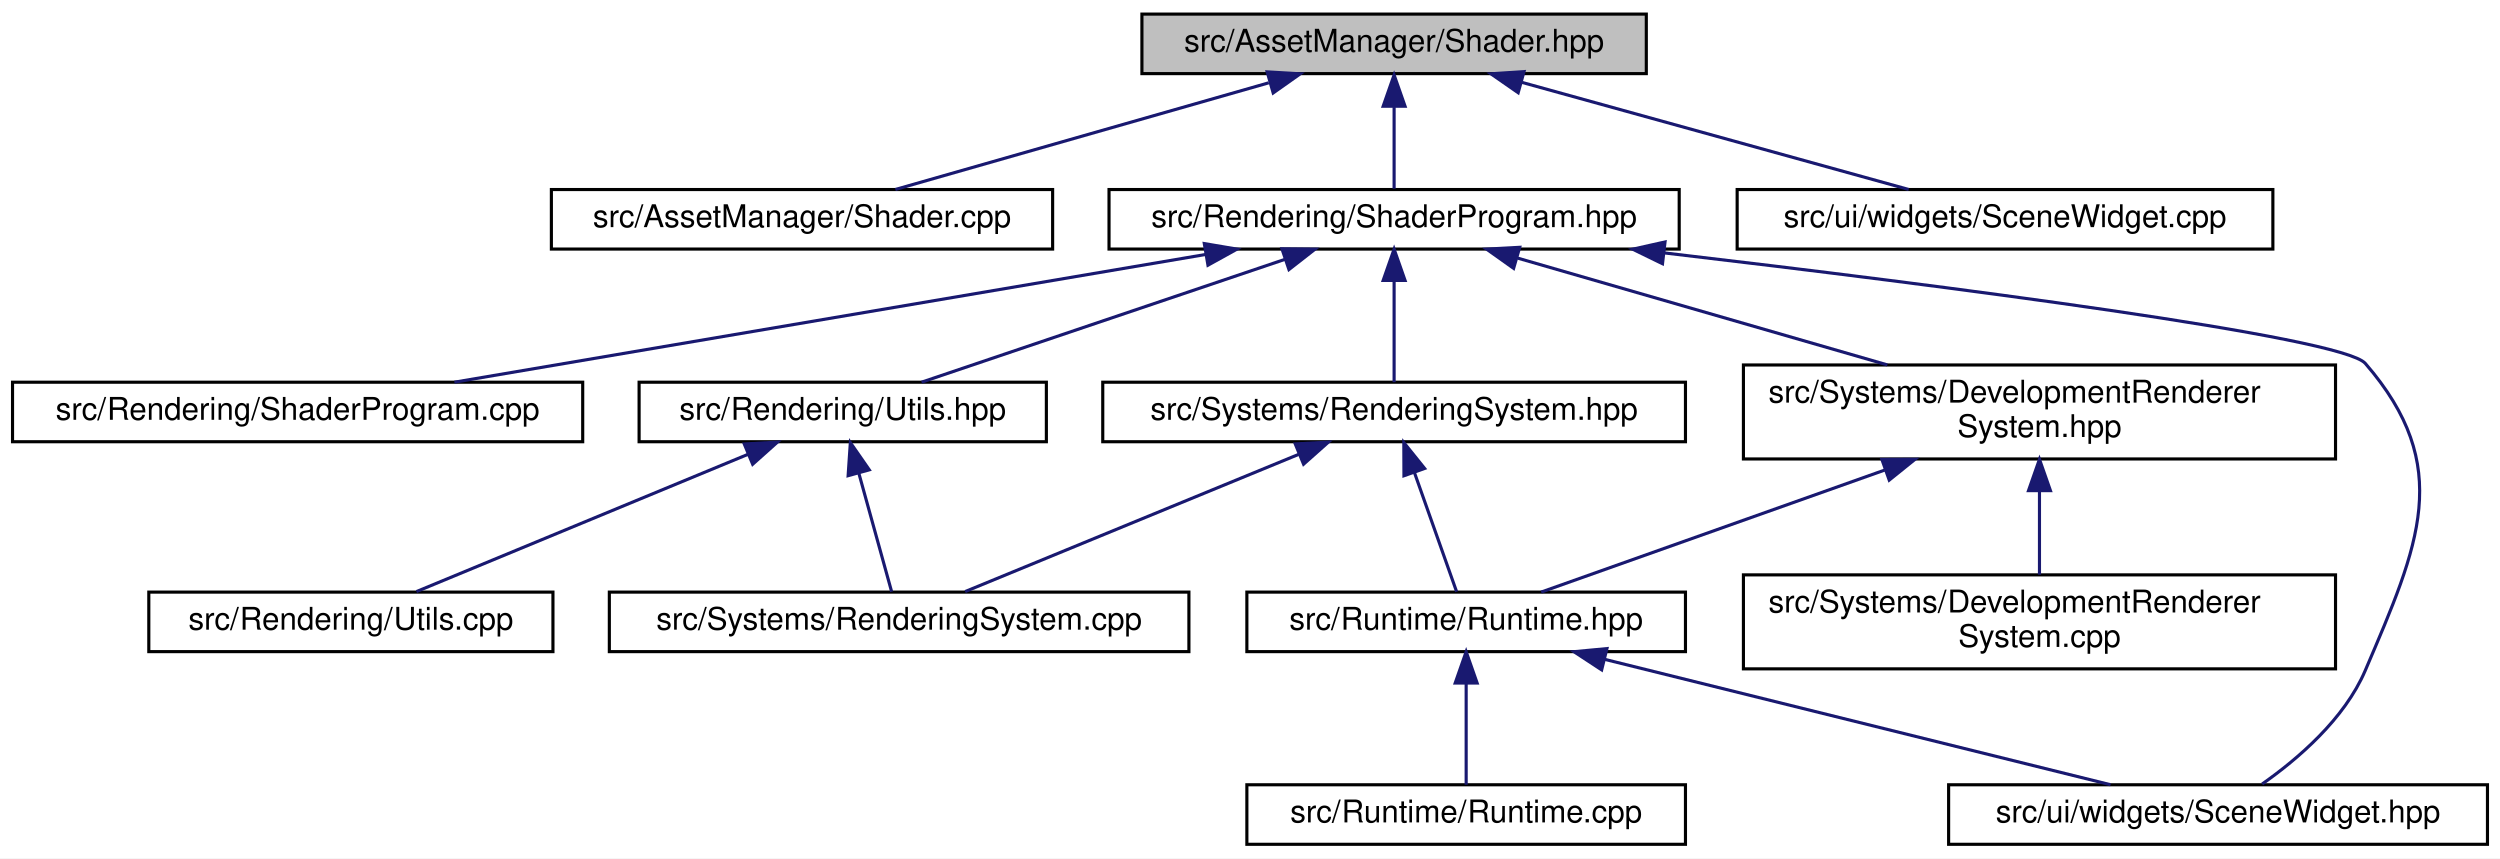
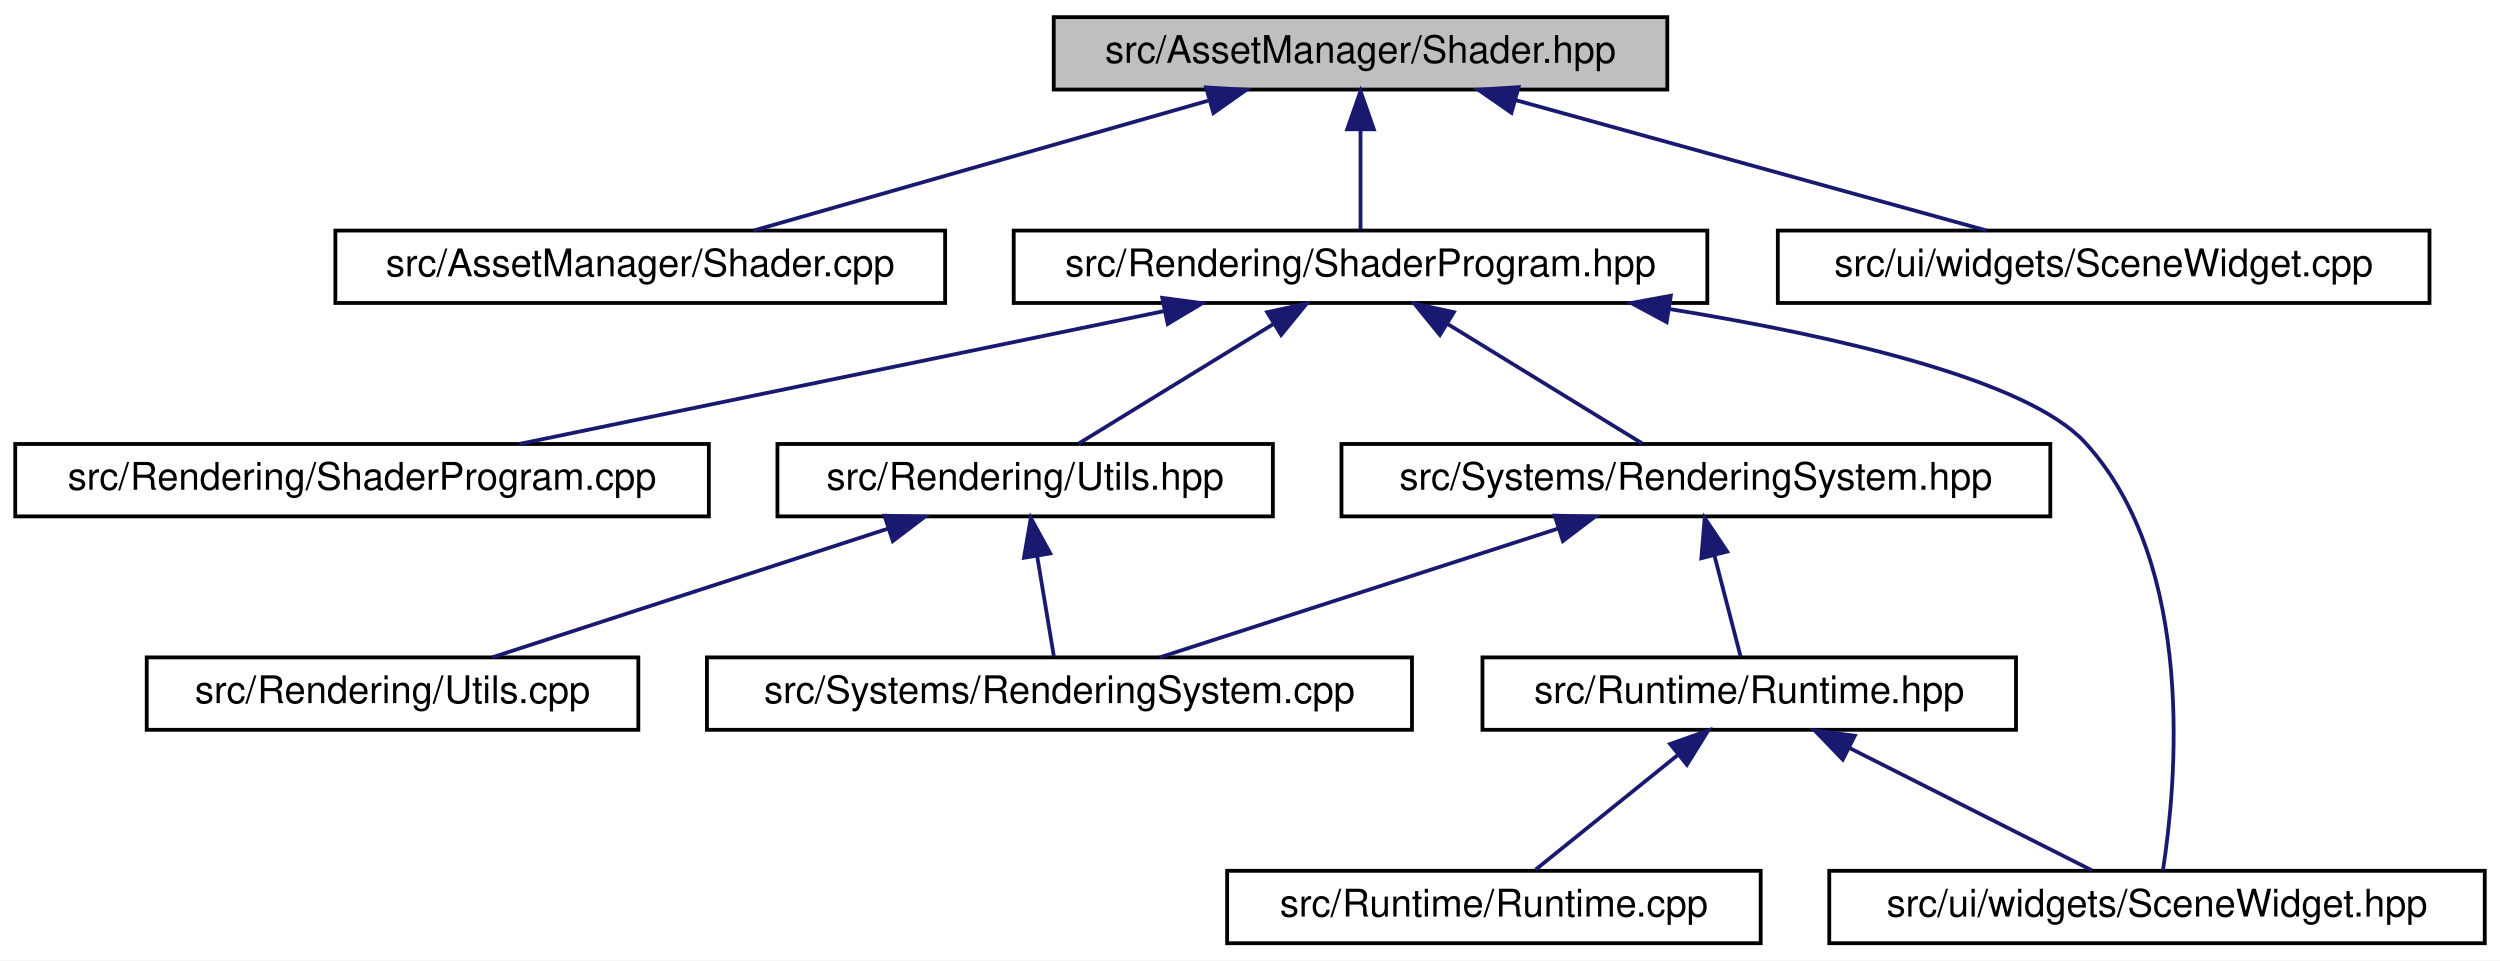
- <svg xmlns="http://www.w3.org/2000/svg" xmlns:xlink="http://www.w3.org/1999/xlink" width="798pt" height="274pt" viewBox="0.00 0.00 798.00 274.00">
-   <g id="graph0" class="graph" transform="scale(1 1) rotate(0) translate(4 270)">
-     <polygon fill="white" stroke="transparent" points="-4,4 -4,-270 794,-270 794,4 -4,4" />
+ <svg xmlns="http://www.w3.org/2000/svg" xmlns:xlink="http://www.w3.org/1999/xlink" width="656pt" height="252pt" viewBox="0.00 0.00 656.00 252.00">
+   <g id="graph0" class="graph" transform="scale(1 1) rotate(0) translate(4 248)">
+     <polygon fill="white" stroke="transparent" points="-4,4 -4,-248 652,-248 652,4 -4,4" />
    <g id="node1" class="node">
      <g id="a_node1">
        <a xlink:title=" ">
-           <polygon fill="#bfbfbf" stroke="black" points="360.5,-246.5 360.5,-265.5 521.5,-265.5 521.5,-246.5 360.5,-246.5" />
-           <text text-anchor="middle" x="441" y="-253.5" font-family="Helvetica,sans-Serif" font-size="10.00">src/AssetManager/Shader.hpp</text>
+           <polygon fill="#bfbfbf" stroke="black" points="272.5,-224.5 272.5,-243.5 433.5,-243.5 433.5,-224.5 272.5,-224.5" />
+           <text text-anchor="middle" x="353" y="-231.5" font-family="Helvetica,sans-Serif" font-size="10.00">src/AssetManager/Shader.hpp</text>
        </a>
      </g>
    </g>
    <g id="node2" class="node">
      <g id="a_node2">
        <a xlink:href="_shader_8cpp.html" target="_top" xlink:title=" ">
-           <polygon fill="white" stroke="black" points="172,-190.5 172,-209.5 332,-209.5 332,-190.5 172,-190.5" />
-           <text text-anchor="middle" x="252" y="-197.5" font-family="Helvetica,sans-Serif" font-size="10.00">src/AssetManager/Shader.cpp</text>
+           <polygon fill="white" stroke="black" points="84,-168.5 84,-187.5 244,-187.5 244,-168.5 84,-168.5" />
+           <text text-anchor="middle" x="164" y="-175.5" font-family="Helvetica,sans-Serif" font-size="10.00">src/AssetManager/Shader.cpp</text>
        </a>
      </g>
    </g>
    <g id="edge1" class="edge">
-       <path fill="none" stroke="midnightblue" d="M400.99,-243.57C365.33,-233.38 313.96,-218.7 281.81,-209.52" />
-       <polygon fill="midnightblue" stroke="midnightblue" points="400.48,-247.06 411.05,-246.44 402.4,-240.33 400.48,-247.06" />
+       <path fill="none" stroke="midnightblue" d="M312.99,-221.57C277.33,-211.38 225.96,-196.7 193.81,-187.52" />
+       <polygon fill="midnightblue" stroke="midnightblue" points="312.48,-225.06 323.05,-224.44 314.4,-218.33 312.48,-225.06" />
    </g>
    <g id="node3" class="node">
      <g id="a_node3">
        <a xlink:href="_shader_program_8hpp.html" target="_top" xlink:title=" ">
-           <polygon fill="white" stroke="black" points="350,-190.5 350,-209.5 532,-209.5 532,-190.5 350,-190.5" />
-           <text text-anchor="middle" x="441" y="-197.5" font-family="Helvetica,sans-Serif" font-size="10.00">src/Rendering/ShaderProgram.hpp</text>
+           <polygon fill="white" stroke="black" points="262,-168.5 262,-187.5 444,-187.5 444,-168.5 262,-168.5" />
+           <text text-anchor="middle" x="353" y="-175.5" font-family="Helvetica,sans-Serif" font-size="10.00">src/Rendering/ShaderProgram.hpp</text>
        </a>
      </g>
    </g>
    <g id="edge2" class="edge">
-       <path fill="none" stroke="midnightblue" d="M441,-235.8C441,-226.91 441,-216.78 441,-209.75" />
-       <polygon fill="midnightblue" stroke="midnightblue" points="437.5,-236.08 441,-246.08 444.5,-236.08 437.5,-236.08" />
+       <path fill="none" stroke="midnightblue" d="M353,-213.8C353,-204.91 353,-194.78 353,-187.75" />
+       <polygon fill="midnightblue" stroke="midnightblue" points="349.5,-214.08 353,-224.08 356.5,-214.08 349.5,-214.08" />
    </g>
-     <g id="node14" class="node">
-       <g id="a_node14">
+     <g id="node12" class="node">
+       <g id="a_node12">
        <a xlink:href="_scene_widget_8cpp.html" target="_top" xlink:title=" ">
-           <polygon fill="white" stroke="black" points="550.5,-190.5 550.5,-209.5 721.5,-209.5 721.5,-190.5 550.5,-190.5" />
-           <text text-anchor="middle" x="636" y="-197.5" font-family="Helvetica,sans-Serif" font-size="10.00">src/ui/widgets/SceneWidget.cpp</text>
+           <polygon fill="white" stroke="black" points="462.5,-168.5 462.5,-187.5 633.5,-187.5 633.5,-168.5 462.5,-168.5" />
+           <text text-anchor="middle" x="548" y="-175.5" font-family="Helvetica,sans-Serif" font-size="10.00">src/ui/widgets/SceneWidget.cpp</text>
        </a>
      </g>
    </g>
-     <g id="edge16" class="edge">
-       <path fill="none" stroke="midnightblue" d="M481.81,-243.7C518.61,-233.51 571.93,-218.74 605.25,-209.52" />
-       <polygon fill="midnightblue" stroke="midnightblue" points="480.6,-240.4 471.9,-246.44 482.47,-247.15 480.6,-240.4" />
+     <g id="edge13" class="edge">
+       <path fill="none" stroke="midnightblue" d="M393.81,-221.7C430.61,-211.51 483.93,-196.74 517.25,-187.52" />
+       <polygon fill="midnightblue" stroke="midnightblue" points="392.6,-218.4 383.9,-224.44 394.47,-225.15 392.6,-218.4" />
    </g>
    <g id="node4" class="node">
      <g id="a_node4">
        <a xlink:href="_shader_program_8cpp.html" target="_top" xlink:title=" ">
-           <polygon fill="white" stroke="black" points="0,-129 0,-148 182,-148 182,-129 0,-129" />
-           <text text-anchor="middle" x="91" y="-136" font-family="Helvetica,sans-Serif" font-size="10.00">src/Rendering/ShaderProgram.cpp</text>
+           <polygon fill="white" stroke="black" points="0,-112.5 0,-131.5 182,-131.5 182,-112.5 0,-112.5" />
+           <text text-anchor="middle" x="91" y="-119.5" font-family="Helvetica,sans-Serif" font-size="10.00">src/Rendering/ShaderProgram.cpp</text>
        </a>
      </g>
    </g>
    <g id="edge3" class="edge">
-       <path fill="none" stroke="midnightblue" d="M380.76,-188.76C313.03,-177.25 204.3,-158.76 141.05,-148.01" />
-       <polygon fill="midnightblue" stroke="midnightblue" points="380.41,-192.25 390.85,-190.48 381.58,-185.35 380.41,-192.25" />
+       <path fill="none" stroke="midnightblue" d="M301.62,-166.41C252.1,-156.2 178.14,-140.96 132.32,-131.52" />
+       <polygon fill="midnightblue" stroke="midnightblue" points="300.98,-169.85 311.49,-168.44 302.4,-163 300.98,-169.85" />
    </g>
    <g id="node5" class="node">
      <g id="a_node5">
        <a xlink:href="_rendering_2_utils_8hpp.html" target="_top" xlink:title=" ">
-           <polygon fill="white" stroke="black" points="200,-129 200,-148 330,-148 330,-129 200,-129" />
-           <text text-anchor="middle" x="265" y="-136" font-family="Helvetica,sans-Serif" font-size="10.00">src/Rendering/Utils.hpp</text>
+           <polygon fill="white" stroke="black" points="200,-112.5 200,-131.5 330,-131.5 330,-112.5 200,-112.5" />
+           <text text-anchor="middle" x="265" y="-119.5" font-family="Helvetica,sans-Serif" font-size="10.00">src/Rendering/Utils.hpp</text>
        </a>
      </g>
    </g>
    <g id="edge4" class="edge">
-       <path fill="none" stroke="midnightblue" d="M406.19,-187.23C371.98,-175.67 320.6,-158.3 290.17,-148.01" />
-       <polygon fill="midnightblue" stroke="midnightblue" points="405.19,-190.59 415.78,-190.48 407.43,-183.96 405.19,-190.59" />
+       <path fill="none" stroke="midnightblue" d="M330.02,-162.9C313.89,-153 292.82,-140.07 279.1,-131.65" />
+       <polygon fill="midnightblue" stroke="midnightblue" points="328.51,-166.08 338.86,-168.32 332.17,-160.11 328.51,-166.08" />
    </g>
    <g id="node8" class="node">
      <g id="a_node8">
-         <a xlink:href="_development_renderer_system_8hpp.html" target="_top" xlink:title=" ">
-           <polygon fill="white" stroke="black" points="552.5,-123.5 552.5,-153.5 741.5,-153.5 741.5,-123.5 552.5,-123.5" />
-           <text text-anchor="start" x="560.5" y="-141.5" font-family="Helvetica,sans-Serif" font-size="10.00">src/Systems/DevelopmentRenderer</text>
-           <text text-anchor="middle" x="647" y="-130.5" font-family="Helvetica,sans-Serif" font-size="10.00">System.hpp</text>
+         <a xlink:href="_rendering_system_8hpp.html" target="_top" xlink:title=" ">
+           <polygon fill="white" stroke="black" points="348,-112.5 348,-131.5 534,-131.5 534,-112.5 348,-112.5" />
+           <text text-anchor="middle" x="441" y="-119.5" font-family="Helvetica,sans-Serif" font-size="10.00">src/Systems/RenderingSystem.hpp</text>
        </a>
      </g>
    </g>
    <g id="edge7" class="edge">
-       <path fill="none" stroke="midnightblue" d="M480.44,-187.61C514.04,-177.9 562.47,-163.92 598.45,-153.52" />
-       <polygon fill="midnightblue" stroke="midnightblue" points="479.15,-184.34 470.51,-190.48 481.09,-191.06 479.15,-184.34" />
+       <path fill="none" stroke="midnightblue" d="M375.98,-162.9C392.11,-153 413.18,-140.07 426.9,-131.65" />
+       <polygon fill="midnightblue" stroke="midnightblue" points="373.83,-160.11 367.14,-168.32 377.49,-166.08 373.83,-160.11" />
    </g>
    <g id="node11" class="node">
      <g id="a_node11">
        <a xlink:href="_scene_widget_8hpp.html" target="_top" xlink:title="Contains the declaration of the SceneWidget class, a user interface widget for rendering scenes.">
-           <polygon fill="white" stroke="black" points="618,-0.5 618,-19.5 790,-19.5 790,-0.5 618,-0.5" />
-           <text text-anchor="middle" x="704" y="-7.5" font-family="Helvetica,sans-Serif" font-size="10.00">src/ui/widgets/SceneWidget.hpp</text>
-         </a>
-       </g>
-     </g>
-     <g id="edge15" class="edge">
-       <path fill="none" stroke="midnightblue" d="M527.27,-189.27C616.42,-178.8 743.64,-162.5 751,-154 779.5,-121.06 768.1,-96.06 751,-56 744.35,-40.42 729.35,-27.65 718.08,-19.74" />
-       <polygon fill="midnightblue" stroke="midnightblue" points="526.67,-185.82 517.14,-190.46 527.48,-192.77 526.67,-185.82" />
-     </g>
-     <g id="node13" class="node">
-       <g id="a_node13">
-         <a xlink:href="_rendering_system_8hpp.html" target="_top" xlink:title=" ">
-           <polygon fill="white" stroke="black" points="348,-129 348,-148 534,-148 534,-129 348,-129" />
-           <text text-anchor="middle" x="441" y="-136" font-family="Helvetica,sans-Serif" font-size="10.00">src/Systems/RenderingSystem.hpp</text>
+           <polygon fill="white" stroke="black" points="476,-0.5 476,-19.5 648,-19.5 648,-0.5 476,-0.5" />
+           <text text-anchor="middle" x="562" y="-7.5" font-family="Helvetica,sans-Serif" font-size="10.00">src/ui/widgets/SceneWidget.hpp</text>
        </a>
      </g>
    </g>
    <g id="edge12" class="edge">
-       <path fill="none" stroke="midnightblue" d="M441,-180.32C441,-169.5 441,-156.4 441,-148.01" />
-       <polygon fill="midnightblue" stroke="midnightblue" points="437.5,-180.48 441,-190.48 444.5,-180.48 437.5,-180.48" />
+       <path fill="none" stroke="midnightblue" d="M434.02,-166.92C478.63,-159.67 527.93,-148.27 543,-132 572.62,-100.02 566.98,-41.66 563.56,-19.69" />
+       <polygon fill="midnightblue" stroke="midnightblue" points="433.33,-163.48 424,-168.49 434.42,-170.4 433.33,-163.48" />
    </g>
    <g id="node6" class="node">
      <g id="a_node6">
        <a xlink:href="_rendering_2_utils_8cpp.html" target="_top" xlink:title=" ">
-           <polygon fill="white" stroke="black" points="43.5,-62 43.5,-81 172.5,-81 172.5,-62 43.5,-62" />
-           <text text-anchor="middle" x="108" y="-69" font-family="Helvetica,sans-Serif" font-size="10.00">src/Rendering/Utils.cpp</text>
+           <polygon fill="white" stroke="black" points="34.5,-56.5 34.5,-75.5 163.5,-75.5 163.5,-56.5 34.5,-56.5" />
+           <text text-anchor="middle" x="99" y="-63.5" font-family="Helvetica,sans-Serif" font-size="10.00">src/Rendering/Utils.cpp</text>
        </a>
      </g>
    </g>
    <g id="edge5" class="edge">
-       <path fill="none" stroke="midnightblue" d="M234.68,-124.95C203.6,-112.08 156.07,-92.4 128.93,-81.17" />
-       <polygon fill="midnightblue" stroke="midnightblue" points="233.57,-128.28 244.15,-128.87 236.25,-121.81 233.57,-128.28" />
+       <path fill="none" stroke="midnightblue" d="M229.05,-109.3C197.77,-99.13 153.18,-84.62 125.18,-75.52" />
+       <polygon fill="midnightblue" stroke="midnightblue" points="228.1,-112.68 238.7,-112.44 230.27,-106.02 228.1,-112.68" />
    </g>
    <g id="node7" class="node">
      <g id="a_node7">
        <a xlink:href="_rendering_system_8cpp.html" target="_top" xlink:title=" ">
-           <polygon fill="white" stroke="black" points="190.5,-62 190.5,-81 375.5,-81 375.5,-62 190.5,-62" />
-           <text text-anchor="middle" x="283" y="-69" font-family="Helvetica,sans-Serif" font-size="10.00">src/Systems/RenderingSystem.cpp</text>
+           <polygon fill="white" stroke="black" points="181.5,-56.5 181.5,-75.5 366.5,-75.5 366.5,-56.5 181.5,-56.5" />
+           <text text-anchor="middle" x="274" y="-63.5" font-family="Helvetica,sans-Serif" font-size="10.00">src/Systems/RenderingSystem.cpp</text>
        </a>
      </g>
    </g>
    <g id="edge6" class="edge">
-       <path fill="none" stroke="midnightblue" d="M270.15,-118.91C273.59,-106.49 277.96,-90.72 280.61,-81.13" />
-       <polygon fill="midnightblue" stroke="midnightblue" points="266.72,-118.16 267.43,-128.73 273.47,-120.03 266.72,-118.16" />
+       <path fill="none" stroke="midnightblue" d="M268.15,-102.1C269.64,-93.14 271.36,-82.86 272.54,-75.75" />
+       <polygon fill="midnightblue" stroke="midnightblue" points="264.68,-101.64 266.49,-112.08 271.58,-102.79 264.68,-101.64" />
+     </g>
+     <g id="edge11" class="edge">
+       <path fill="none" stroke="midnightblue" d="M404.83,-109.3C373.36,-99.13 328.51,-84.62 300.34,-75.52" />
+       <polygon fill="midnightblue" stroke="midnightblue" points="403.95,-112.7 414.54,-112.44 406.1,-106.04 403.95,-112.7" />
    </g>
    <g id="node9" class="node">
      <g id="a_node9">
        <a xlink:href="_runtime_8hpp.html" target="_top" xlink:title=" ">
-           <polygon fill="white" stroke="black" points="394,-62 394,-81 534,-81 534,-62 394,-62" />
-           <text text-anchor="middle" x="464" y="-69" font-family="Helvetica,sans-Serif" font-size="10.00">src/Runtime/Runtime.hpp</text>
+           <polygon fill="white" stroke="black" points="385,-56.5 385,-75.5 525,-75.5 525,-56.5 385,-56.5" />
+           <text text-anchor="middle" x="455" y="-63.5" font-family="Helvetica,sans-Serif" font-size="10.00">src/Runtime/Runtime.hpp</text>
        </a>
      </g>
    </g>
    <g id="edge8" class="edge">
-       <path fill="none" stroke="midnightblue" d="M597.58,-119.95C562.04,-107.32 515.66,-90.85 487.95,-81.01" />
-       <polygon fill="midnightblue" stroke="midnightblue" points="596.7,-123.35 607.29,-123.4 599.04,-116.75 596.7,-123.35" />
-     </g>
-     <g id="node12" class="node">
-       <g id="a_node12">
-         <a xlink:href="_development_renderer_system_8cpp.html" target="_top" xlink:title=" ">
-           <polygon fill="white" stroke="black" points="552.5,-56.5 552.5,-86.5 741.5,-86.5 741.5,-56.5 552.5,-56.5" />
-           <text text-anchor="start" x="560.5" y="-74.5" font-family="Helvetica,sans-Serif" font-size="10.00">src/Systems/DevelopmentRenderer</text>
-           <text text-anchor="middle" x="647" y="-63.5" font-family="Helvetica,sans-Serif" font-size="10.00">System.cpp</text>
-         </a>
-       </g>
-     </g>
-     <g id="edge11" class="edge">
-       <path fill="none" stroke="midnightblue" d="M647,-113.11C647,-104.15 647,-94.32 647,-86.58" />
-       <polygon fill="midnightblue" stroke="midnightblue" points="643.5,-113.4 647,-123.4 650.5,-113.4 643.5,-113.4" />
+       <path fill="none" stroke="midnightblue" d="M445.82,-102.4C448.17,-93.36 450.87,-82.94 452.73,-75.75" />
+       <polygon fill="midnightblue" stroke="midnightblue" points="442.43,-101.52 443.31,-112.08 449.21,-103.28 442.43,-101.52" />
    </g>
    <g id="node10" class="node">
      <g id="a_node10">
        <a xlink:href="_runtime_8cpp.html" target="_top" xlink:title=" ">
-           <polygon fill="white" stroke="black" points="394,-0.5 394,-19.5 534,-19.5 534,-0.5 394,-0.5" />
-           <text text-anchor="middle" x="464" y="-7.5" font-family="Helvetica,sans-Serif" font-size="10.00">src/Runtime/Runtime.cpp</text>
+           <polygon fill="white" stroke="black" points="318,-0.5 318,-19.5 458,-19.5 458,-0.5 318,-0.5" />
+           <text text-anchor="middle" x="388" y="-7.5" font-family="Helvetica,sans-Serif" font-size="10.00">src/Runtime/Runtime.cpp</text>
        </a>
      </g>
    </g>
    <g id="edge9" class="edge">
-       <path fill="none" stroke="midnightblue" d="M464,-51.82C464,-41 464,-27.9 464,-19.51" />
-       <polygon fill="midnightblue" stroke="midnightblue" points="460.5,-51.98 464,-61.98 467.5,-51.98 460.5,-51.98" />
+       <path fill="none" stroke="midnightblue" d="M436.17,-49.82C424.16,-40.15 409.03,-27.95 398.96,-19.83" />
+       <polygon fill="midnightblue" stroke="midnightblue" points="434.25,-52.77 444.24,-56.32 438.65,-47.32 434.25,-52.77" />
    </g>
    <g id="edge10" class="edge">
-       <path fill="none" stroke="midnightblue" d="M508.2,-59.54C554.8,-47.99 627.2,-30.04 669.68,-19.51" />
-       <polygon fill="midnightblue" stroke="midnightblue" points="507.25,-56.17 498.39,-61.98 508.93,-62.97 507.25,-56.17" />
-     </g>
-     <g id="edge14" class="edge">
-       <path fill="none" stroke="midnightblue" d="M410.49,-124.95C379.21,-112.08 331.38,-92.4 304.07,-81.17" />
-       <polygon fill="midnightblue" stroke="midnightblue" points="409.44,-128.3 420.02,-128.87 412.1,-121.83 409.44,-128.3" />
-     </g>
-     <g id="edge13" class="edge">
-       <path fill="none" stroke="midnightblue" d="M447.44,-119.29C451.86,-106.81 457.52,-90.81 460.95,-81.13" />
-       <polygon fill="midnightblue" stroke="midnightblue" points="444.14,-118.14 444.1,-128.73 450.74,-120.47 444.14,-118.14" />
+       <path fill="none" stroke="midnightblue" d="M481.3,-51.73C501.11,-41.73 527.71,-28.31 544.85,-19.65" />
+       <polygon fill="midnightblue" stroke="midnightblue" points="479.54,-48.69 472.19,-56.32 482.7,-54.94 479.54,-48.69" />
    </g>
  </g>
</svg>
